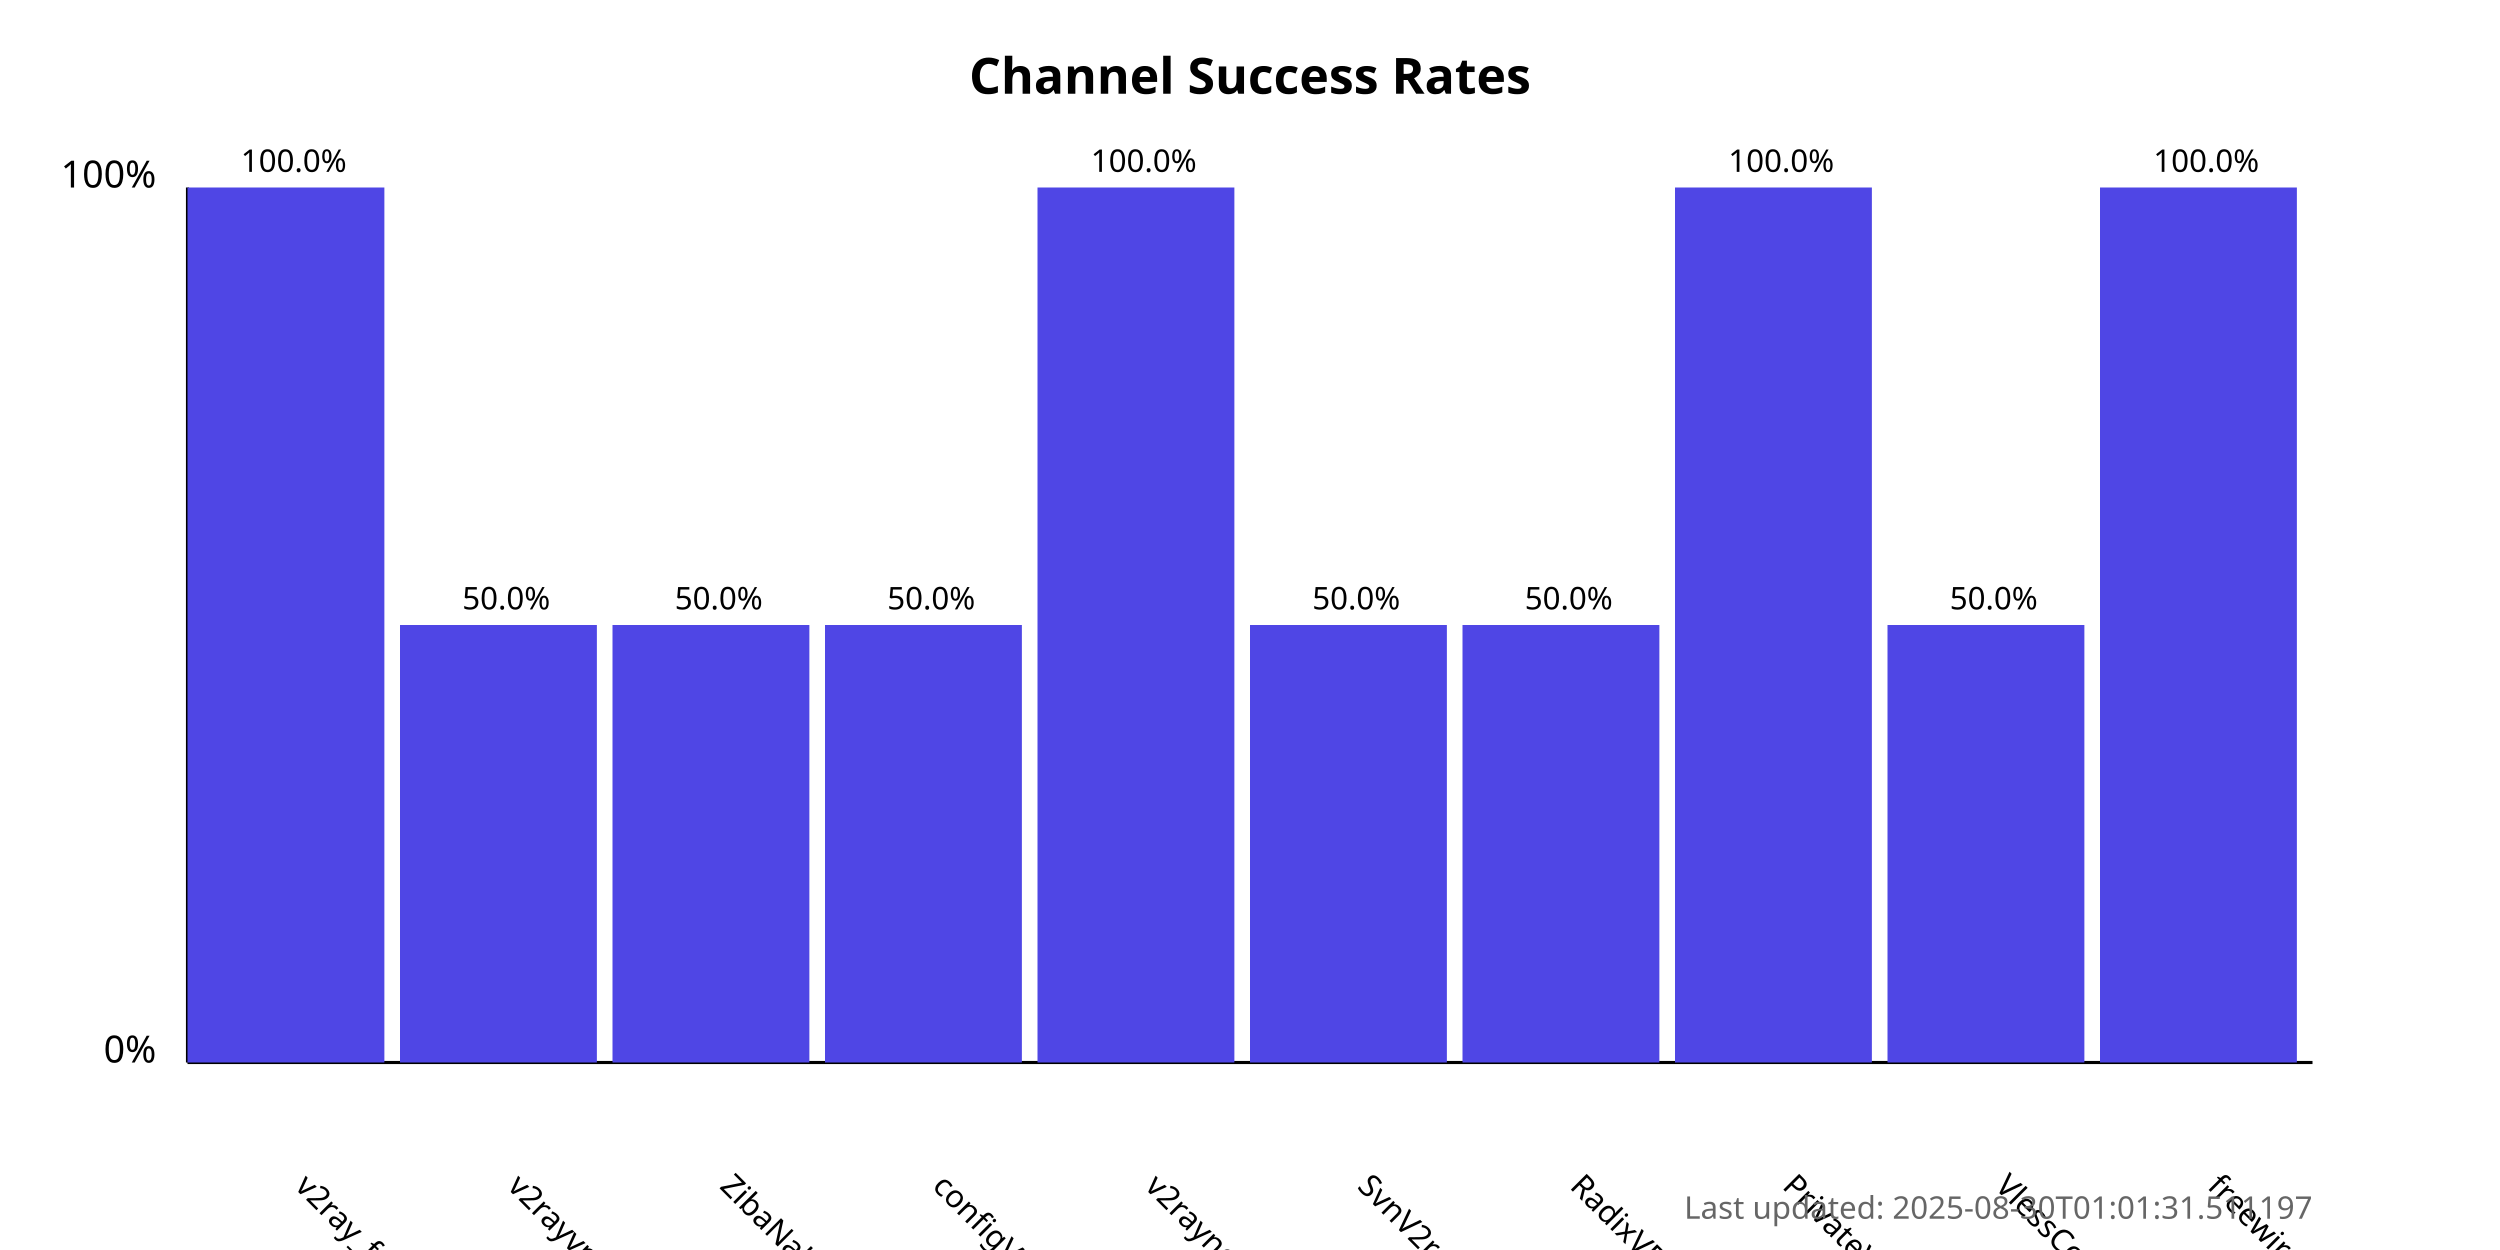
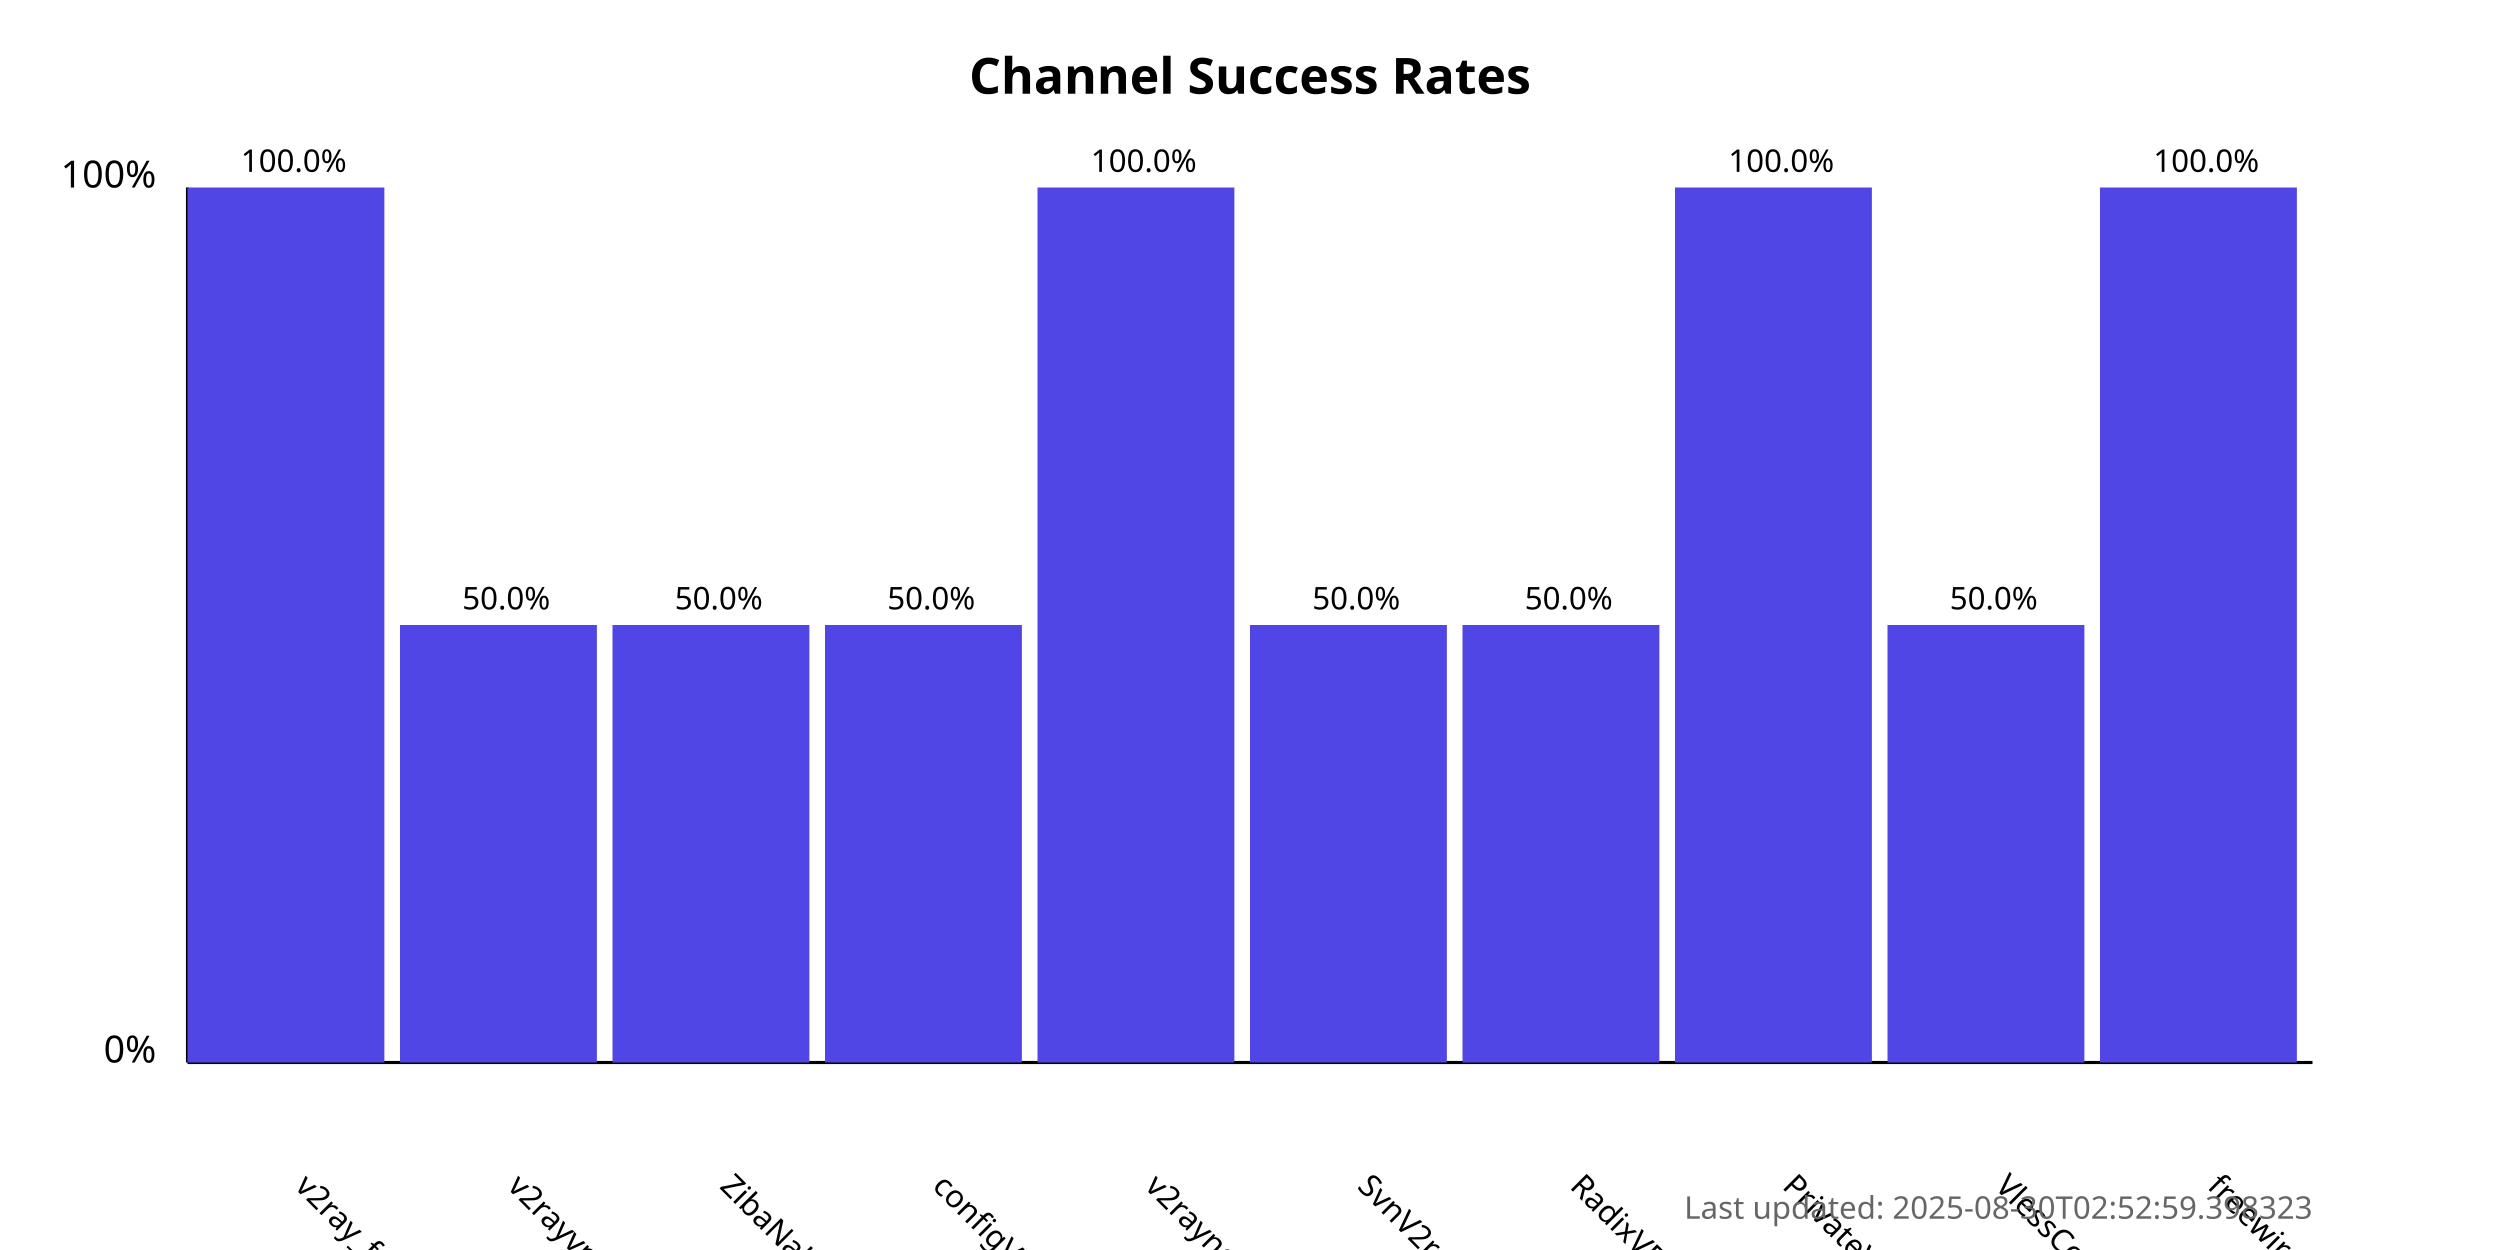
<svg xmlns="http://www.w3.org/2000/svg" width="800" height="400">
  <style>
            .chart-title { font: bold 16px sans-serif; }
            .axis-label { font: 12px sans-serif; }
            .tick-label { font: 10px sans-serif; }
            .bar { fill: #4f46e5; }
            .bar:hover { fill: #6366f1; }
            .timestamp { font: 10px sans-serif; fill: #666; }
        </style>
  <text x="400.0" y="30" text-anchor="middle" class="chart-title">
            Channel Success Rates
        </text>
  <line x1="60" y1="340" x2="60" y2="60" stroke="black" stroke-width="1" />
  <line x1="60" y1="340" x2="740" y2="340" stroke="black" stroke-width="1" />
  <text x="50" y="340" text-anchor="end" class="axis-label">0%</text>
  <text x="50" y="60" text-anchor="end" class="axis-label">100%</text>
  <g>
    <rect x="60" y="60.0" width="63.0" height="280.0" class="bar" />
    <text x="94.0" y="380" transform="rotate(45, 94.0, 380)" text-anchor="start" class="tick-label">
                v2ray_free_conf
            </text>
    <text x="94.0" y="55.0" text-anchor="middle" class="tick-label">
                100.0%
            </text>
  </g>
  <g>
    <rect x="128.0" y="200.0" width="63.0" height="140.0" class="bar" />
    <text x="162.0" y="380" transform="rotate(45, 162.0, 380)" text-anchor="start" class="tick-label">
                v2rayvpno
            </text>
    <text x="162.0" y="195.0" text-anchor="middle" class="tick-label">
                50.0%
            </text>
  </g>
  <g>
    <rect x="196.0" y="200.0" width="63.0" height="140.0" class="bar" />
    <text x="230.0" y="380" transform="rotate(45, 230.0, 380)" text-anchor="start" class="tick-label">
                ZibaNabz
            </text>
    <text x="230.0" y="195.0" text-anchor="middle" class="tick-label">
                50.0%
            </text>
  </g>
  <g>
    <rect x="264.0" y="200.0" width="63.0" height="140.0" class="bar" />
    <text x="298.0" y="380" transform="rotate(45, 298.0, 380)" text-anchor="start" class="tick-label">
                configV2rayForFree
            </text>
    <text x="298.0" y="195.0" text-anchor="middle" class="tick-label">
                50.0%
            </text>
  </g>
  <g>
    <rect x="332.0" y="60.0" width="63.0" height="280.0" class="bar" />
    <text x="366.0" y="380" transform="rotate(45, 366.0, 380)" text-anchor="start" class="tick-label">
                v2rayngvpn
            </text>
    <text x="366.0" y="55.0" text-anchor="middle" class="tick-label">
                100.0%
            </text>
  </g>
  <g>
    <rect x="400.0" y="200.0" width="63.0" height="140.0" class="bar" />
    <text x="434.0" y="380" transform="rotate(45, 434.0, 380)" text-anchor="start" class="tick-label">
                SvnV2ray
            </text>
    <text x="434.0" y="195.0" text-anchor="middle" class="tick-label">
                50.0%
            </text>
  </g>
  <g>
    <rect x="468.0" y="200.0" width="63.0" height="140.0" class="bar" />
    <text x="502.0" y="380" transform="rotate(45, 502.0, 380)" text-anchor="start" class="tick-label">
                RadixVPN
            </text>
    <text x="502.0" y="195.0" text-anchor="middle" class="tick-label">
                50.0%
            </text>
  </g>
  <g>
    <rect x="536.0" y="60.0" width="63.0" height="280.0" class="bar" />
    <text x="570.0" y="380" transform="rotate(45, 570.0, 380)" text-anchor="start" class="tick-label">
                PrivateVPNs
            </text>
    <text x="570.0" y="55.0" text-anchor="middle" class="tick-label">
                100.0%
            </text>
  </g>
  <g>
    <rect x="604.0" y="200.0" width="63.0" height="140.0" class="bar" />
    <text x="638.0" y="380" transform="rotate(45, 638.0, 380)" text-anchor="start" class="tick-label">
                VlessConfig
            </text>
    <text x="638.0" y="195.0" text-anchor="middle" class="tick-label">
                50.0%
            </text>
  </g>
  <g>
    <rect x="672.0" y="60.0" width="63.0" height="280.0" class="bar" />
    <text x="706.0" y="380" transform="rotate(45, 706.0, 380)" text-anchor="start" class="tick-label">
                freewireguard
            </text>
    <text x="706.0" y="55.0" text-anchor="middle" class="tick-label">
                100.0%
            </text>
  </g>
  <text x="740" y="390" text-anchor="end" class="timestamp">
-             Last updated: 2025-08-30T01:01:31.511197
+             Last updated: 2025-08-30T02:52:59.398323
        </text>
</svg>
